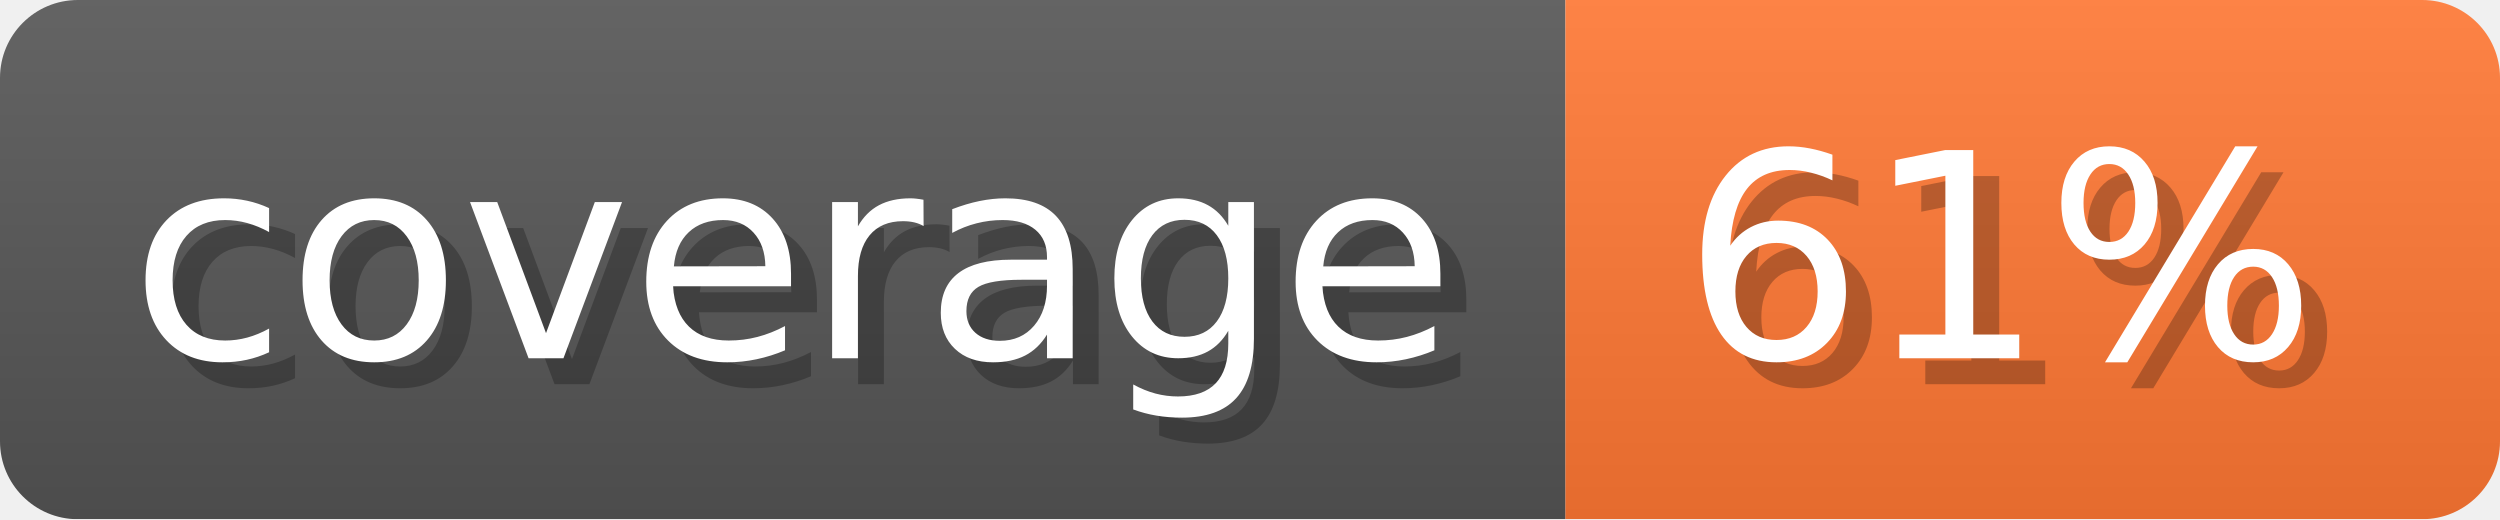
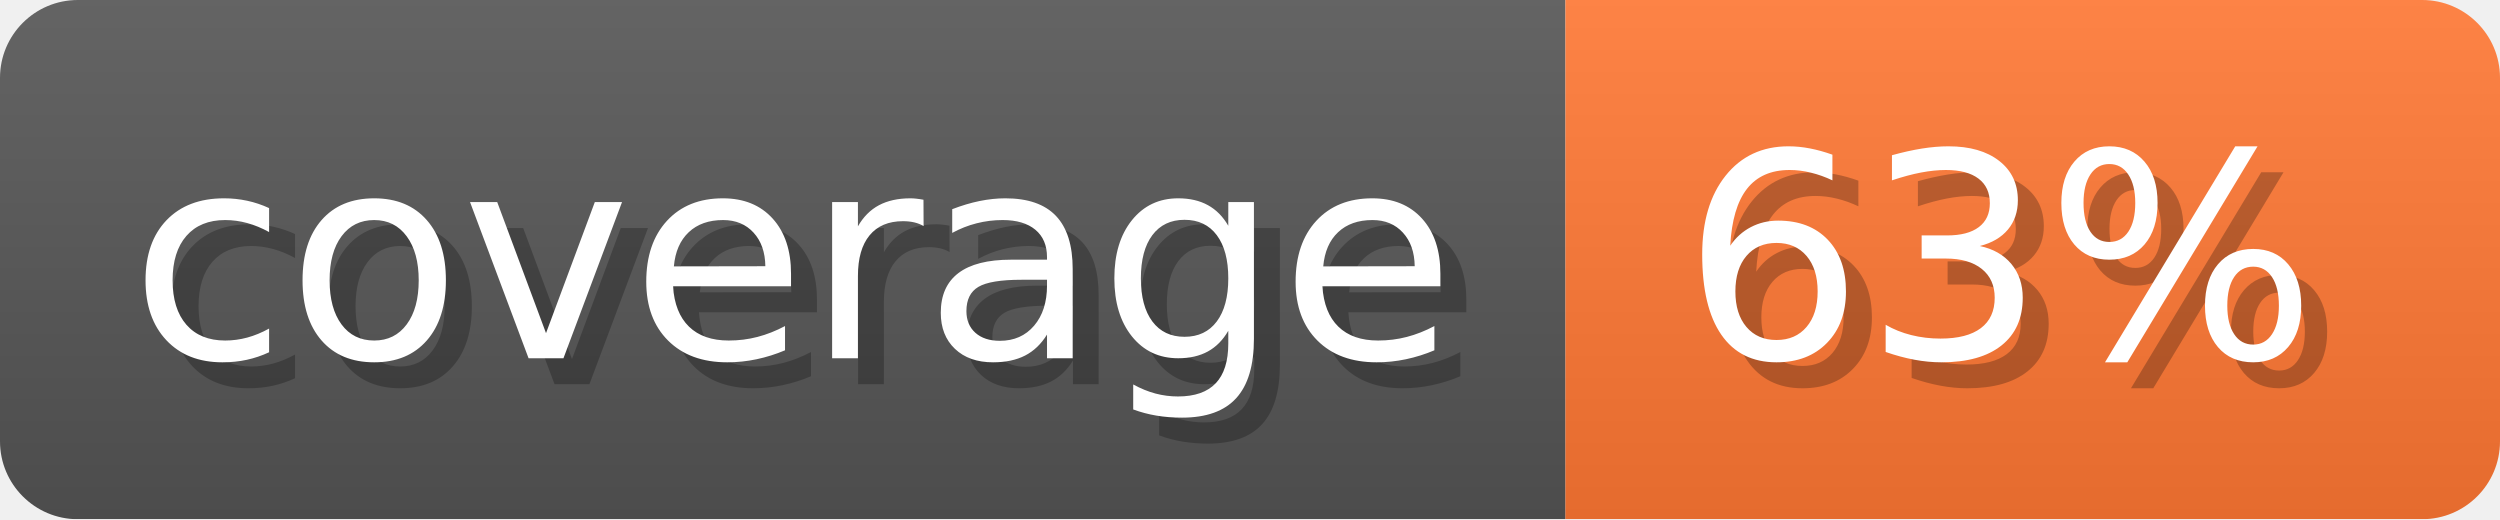
- <svg xmlns="http://www.w3.org/2000/svg" width="96.3" height="20" viewBox="0 0 963 200" role="img" aria-label="coverage: 61%">
-   <linearGradient id="fWLzW" x2="0" y2="100%">
+ <svg xmlns="http://www.w3.org/2000/svg" width="96.3" height="20" viewBox="0 0 963 200" role="img" aria-label="coverage: 63%">
+   <linearGradient id="dCcIL" x2="0" y2="100%">
    <stop offset="0" stop-opacity=".1" stop-color="#EEE" />
    <stop offset="1" stop-opacity=".1" />
  </linearGradient>
-   <mask id="WuEvN">
+   <mask id="rbnkV">
    <rect width="963" height="200" rx="30" fill="#FFF" />
  </mask>
-   <g mask="url(#WuEvN)">
+   <g mask="url(#rbnkV)">
    <rect width="603" height="200" fill="#555" />
    <rect width="360" height="200" fill="#F73" x="603" />
-     <rect width="963" height="200" fill="url(#fWLzW)" />
+     <rect width="963" height="200" fill="url(#dCcIL)" />
  </g>
  <g aria-hidden="true" fill="#fff" text-anchor="start" font-family="Verdana,DejaVu Sans,sans-serif" font-size="110">
    <text x="60" y="148" textLength="503" fill="#000" opacity="0.25">coverage</text>
    <text x="50" y="138" textLength="503">coverage</text>
-     <text x="658" y="148" textLength="260" fill="#000" opacity="0.25">61%</text>
-     <text x="648" y="138" textLength="260">61%</text>
+     <text x="658" y="148" textLength="260" fill="#000" opacity="0.25">63%</text>
+     <text x="648" y="138" textLength="260">63%</text>
  </g>
</svg>
